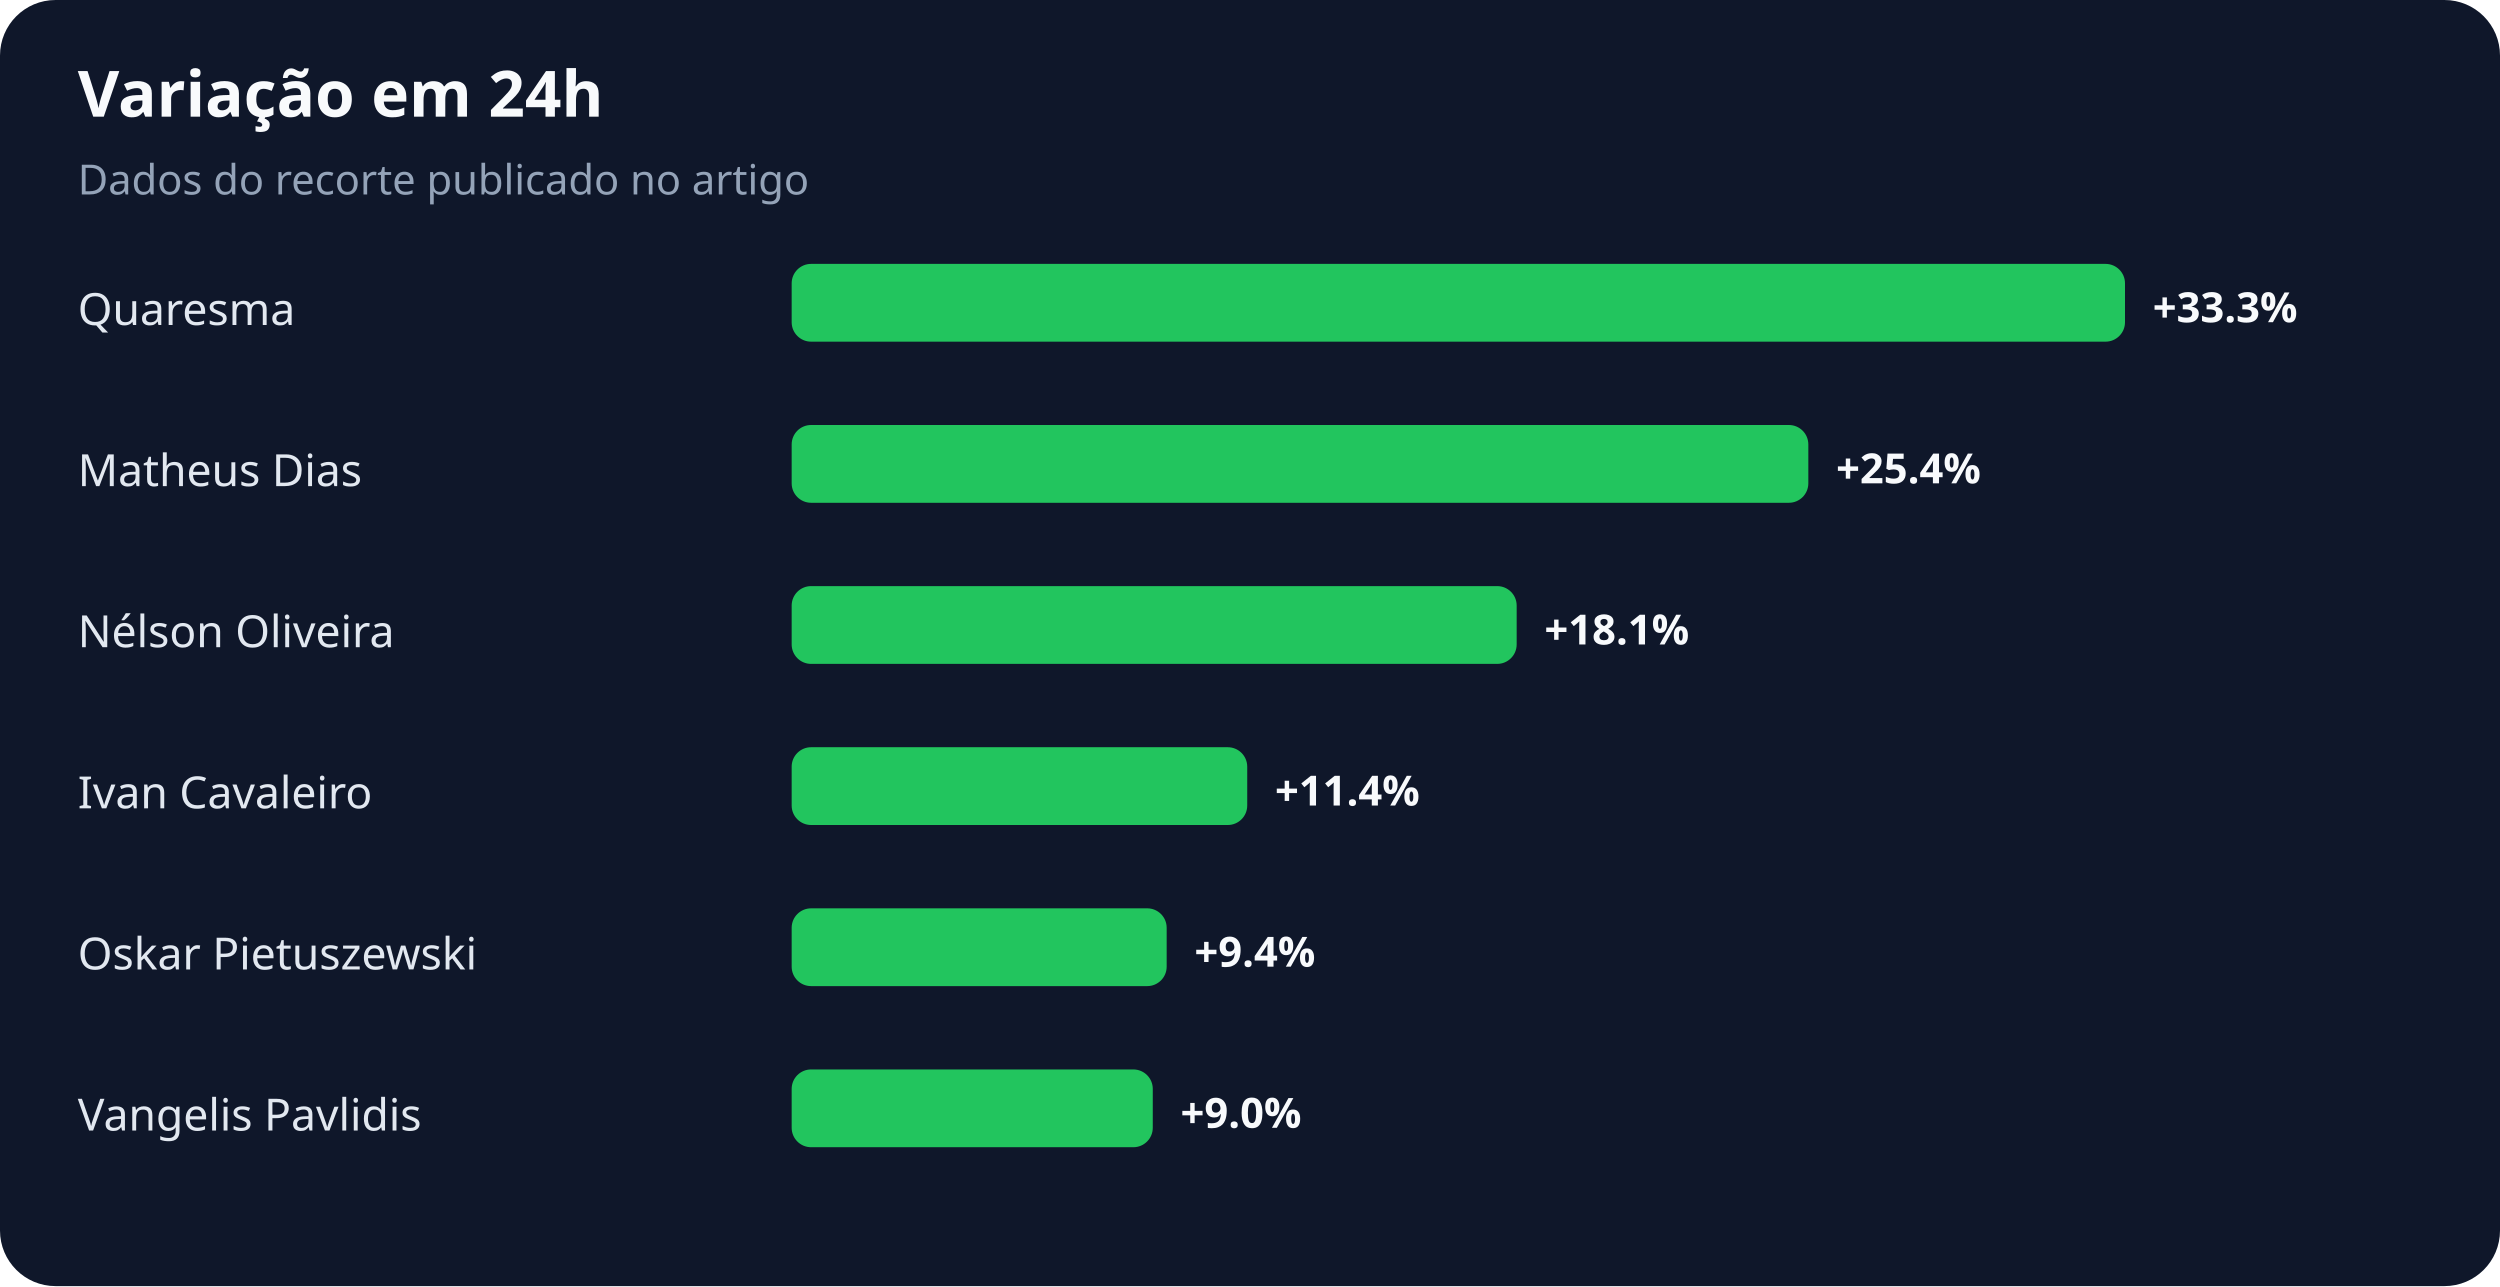
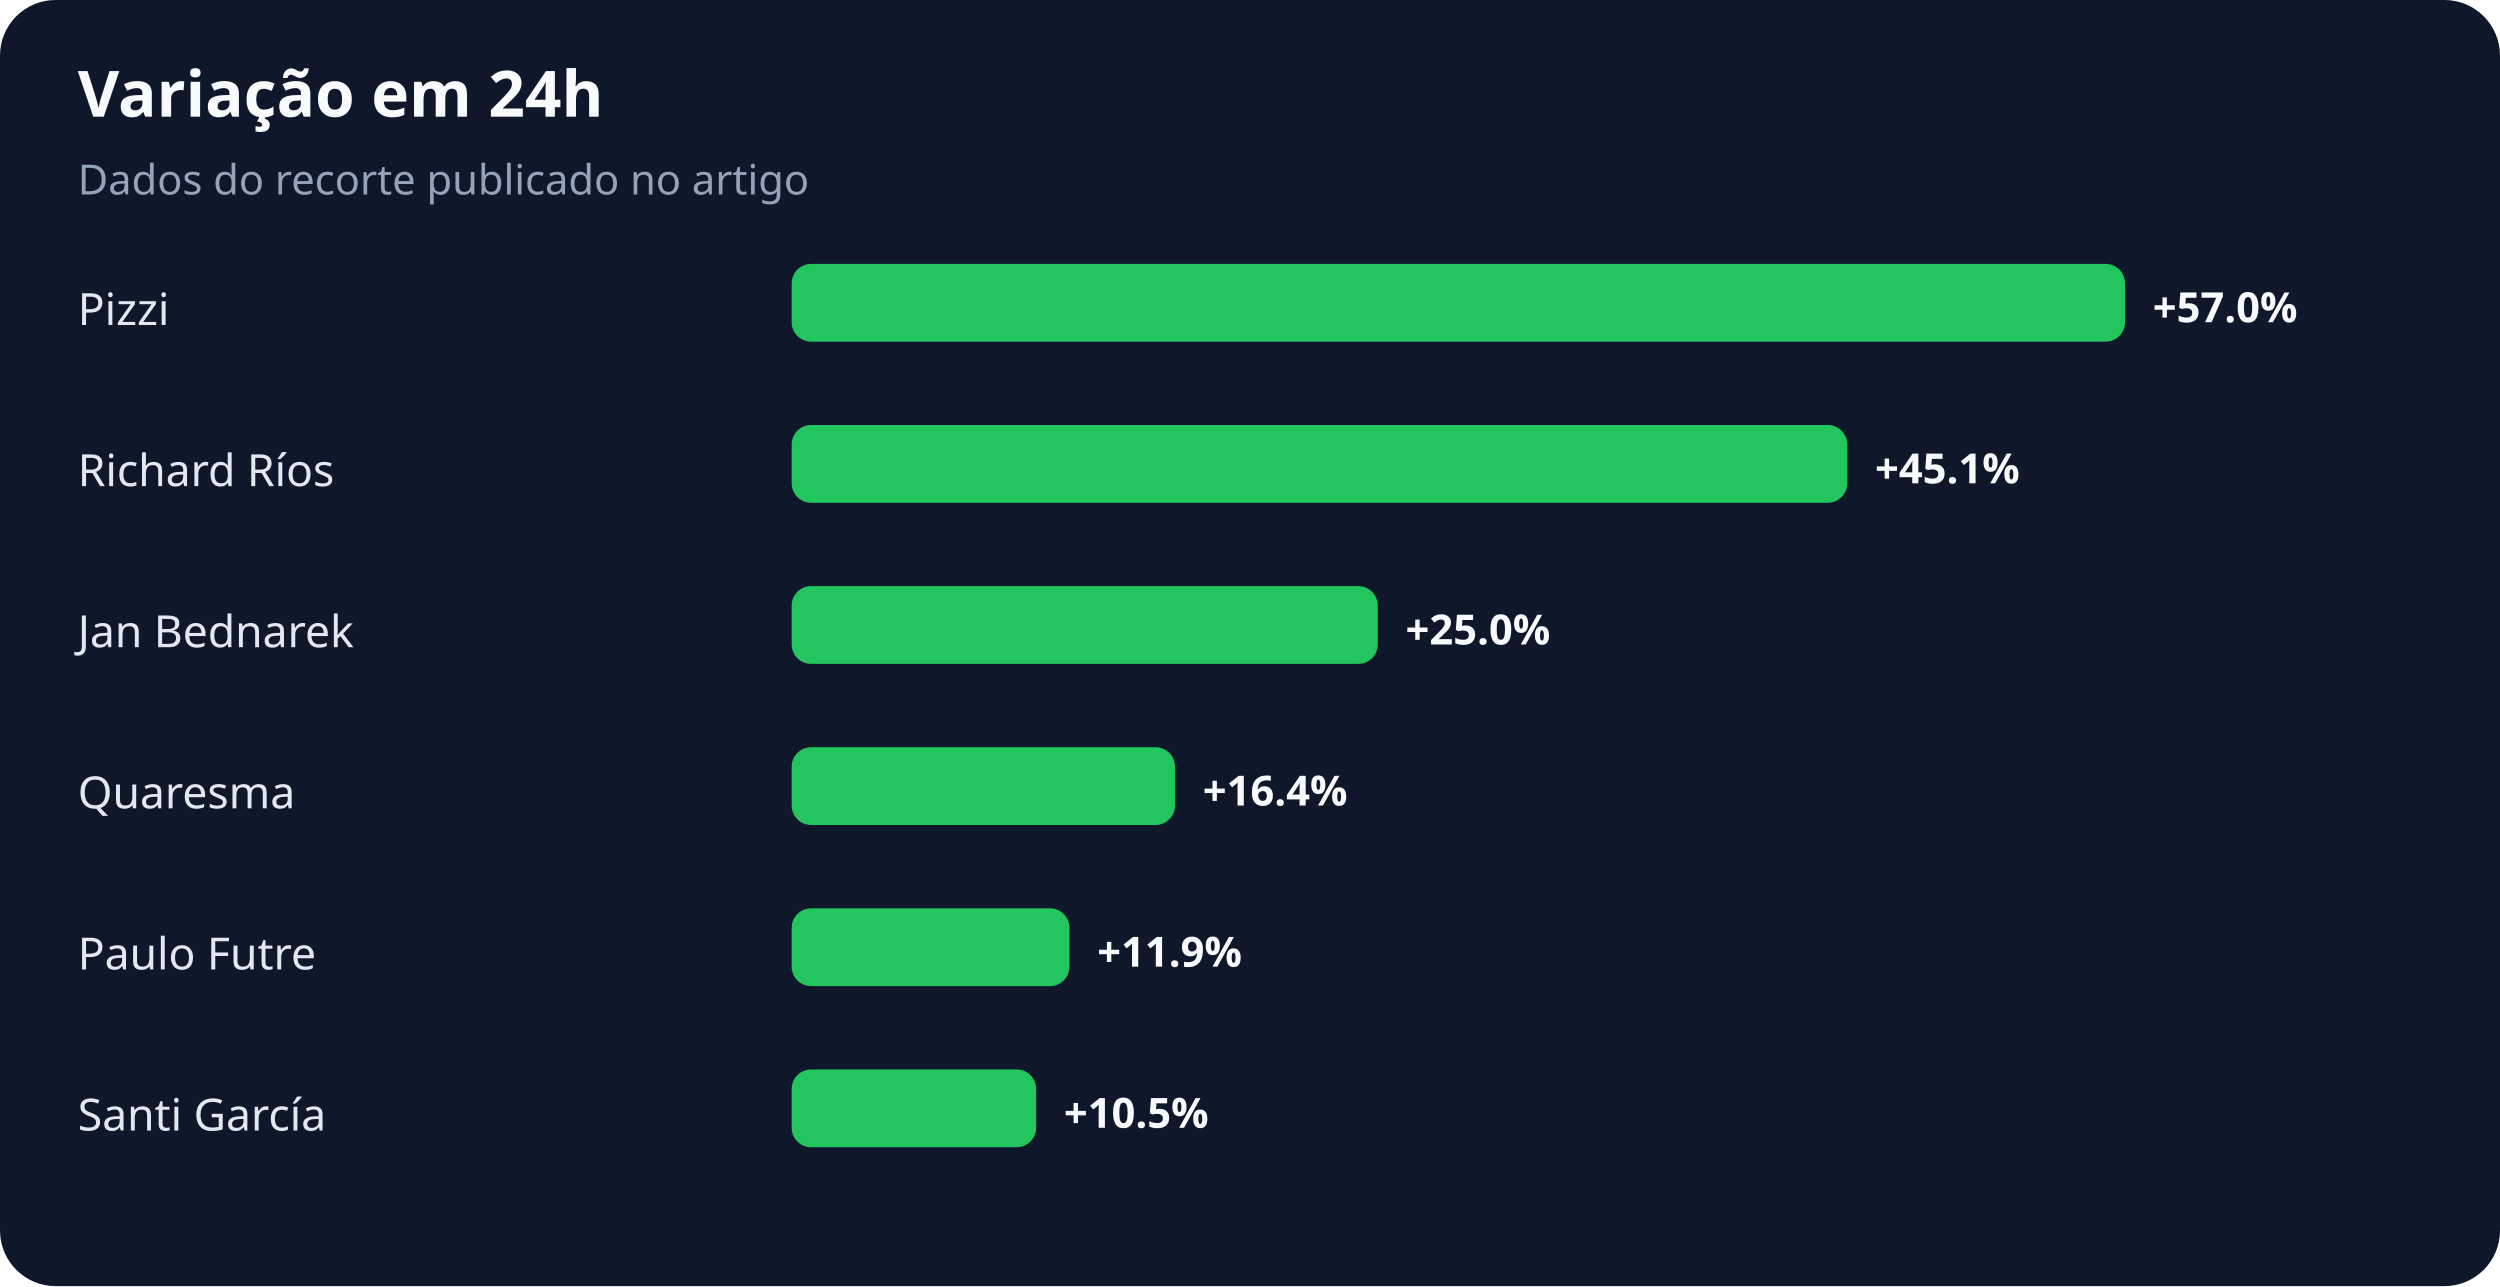
<svg xmlns="http://www.w3.org/2000/svg" width="900" height="463" viewBox="0 0 900 463" role="img" aria-labelledby="title desc">
  <rect width="100%" height="100%" rx="20" fill="#0f172a" />
  <text x="28" y="42" fill="#f8fafc" font-family="system-ui,sans-serif" font-size="23" font-weight="700">Variação em 24h</text>
  <text x="28" y="70" fill="#94a3b8" font-family="system-ui,sans-serif" font-size="15">Dados do recorte publicado no artigo</text>
-   <text x="28" y="117" fill="#e2e8f0" font-family="system-ui,sans-serif" font-size="16">Quaresma</text>
+   <text x="28" y="117" fill="#e2e8f0" font-family="system-ui,sans-serif" font-size="16">Pizzi</text>
  <rect x="285" y="95" width="480" height="28" rx="7" fill="#22c55e" />
-   <text x="775" y="116" fill="#f8fafc" font-family="system-ui,sans-serif" font-size="15" font-weight="700">+33.3%</text>
-   <text x="28" y="175" fill="#e2e8f0" font-family="system-ui,sans-serif" font-size="16">Matheus Dias</text>
-   <rect x="285" y="153" width="366" height="28" rx="7" fill="#22c55e" />
-   <text x="661" y="174" fill="#f8fafc" font-family="system-ui,sans-serif" font-size="15" font-weight="700">+25.4%</text>
-   <text x="28" y="233" fill="#e2e8f0" font-family="system-ui,sans-serif" font-size="16">Nélson Oliveira</text>
-   <rect x="285" y="211" width="261" height="28" rx="7" fill="#22c55e" />
-   <text x="556" y="232" fill="#f8fafc" font-family="system-ui,sans-serif" font-size="15" font-weight="700">+18.1%</text>
-   <text x="28" y="291" fill="#e2e8f0" font-family="system-ui,sans-serif" font-size="16">Ivan Cavaleiro</text>
-   <rect x="285" y="269" width="164" height="28" rx="7" fill="#22c55e" />
-   <text x="459" y="290" fill="#f8fafc" font-family="system-ui,sans-serif" font-size="15" font-weight="700">+11.4%</text>
-   <text x="28" y="349" fill="#e2e8f0" font-family="system-ui,sans-serif" font-size="16">Oskar Pietuszewski</text>
-   <rect x="285" y="327" width="135" height="28" rx="7" fill="#22c55e" />
-   <text x="430" y="348" fill="#f8fafc" font-family="system-ui,sans-serif" font-size="15" font-weight="700">+9.4%</text>
-   <text x="28" y="407" fill="#e2e8f0" font-family="system-ui,sans-serif" font-size="16">Vangelis Pavlidis</text>
-   <rect x="285" y="385" width="130" height="28" rx="7" fill="#22c55e" />
-   <text x="425" y="406" fill="#f8fafc" font-family="system-ui,sans-serif" font-size="15" font-weight="700">+9.0%</text>
+   <text x="775" y="116" fill="#f8fafc" font-family="system-ui,sans-serif" font-size="15" font-weight="700">+57.0%</text>
+   <text x="28" y="175" fill="#e2e8f0" font-family="system-ui,sans-serif" font-size="16">Richard Ríos</text>
+   <rect x="285" y="153" width="380" height="28" rx="7" fill="#22c55e" />
+   <text x="675" y="174" fill="#f8fafc" font-family="system-ui,sans-serif" font-size="15" font-weight="700">+45.1%</text>
+   <text x="28" y="233" fill="#e2e8f0" font-family="system-ui,sans-serif" font-size="16">Jan Bednarek</text>
+   <rect x="285" y="211" width="211" height="28" rx="7" fill="#22c55e" />
+   <text x="506" y="232" fill="#f8fafc" font-family="system-ui,sans-serif" font-size="15" font-weight="700">+25.0%</text>
+   <text x="28" y="291" fill="#e2e8f0" font-family="system-ui,sans-serif" font-size="16">Quaresma</text>
+   <rect x="285" y="269" width="138" height="28" rx="7" fill="#22c55e" />
+   <text x="433" y="290" fill="#f8fafc" font-family="system-ui,sans-serif" font-size="15" font-weight="700">+16.4%</text>
+   <text x="28" y="349" fill="#e2e8f0" font-family="system-ui,sans-serif" font-size="16">Paulo Futre</text>
+   <rect x="285" y="327" width="100" height="28" rx="7" fill="#22c55e" />
+   <text x="395" y="348" fill="#f8fafc" font-family="system-ui,sans-serif" font-size="15" font-weight="700">+11.9%</text>
+   <text x="28" y="407" fill="#e2e8f0" font-family="system-ui,sans-serif" font-size="16">Santi García</text>
+   <rect x="285" y="385" width="88" height="28" rx="7" fill="#22c55e" />
+   <text x="383" y="406" fill="#f8fafc" font-family="system-ui,sans-serif" font-size="15" font-weight="700">+10.5%</text>
</svg>
